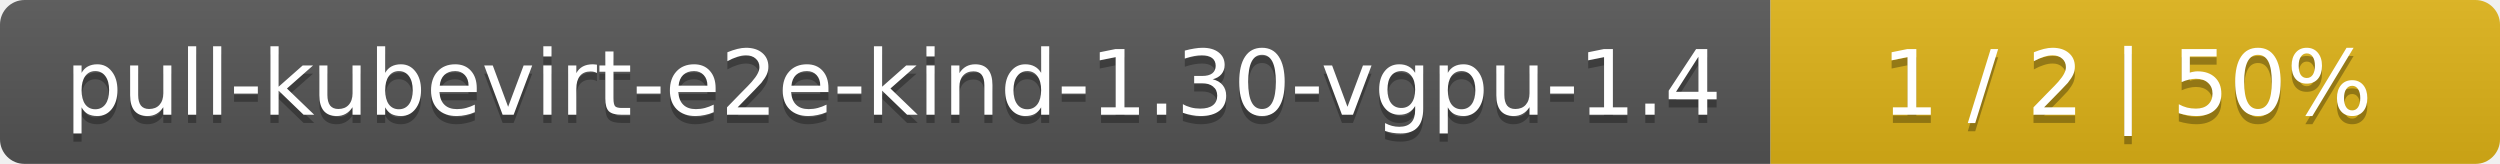
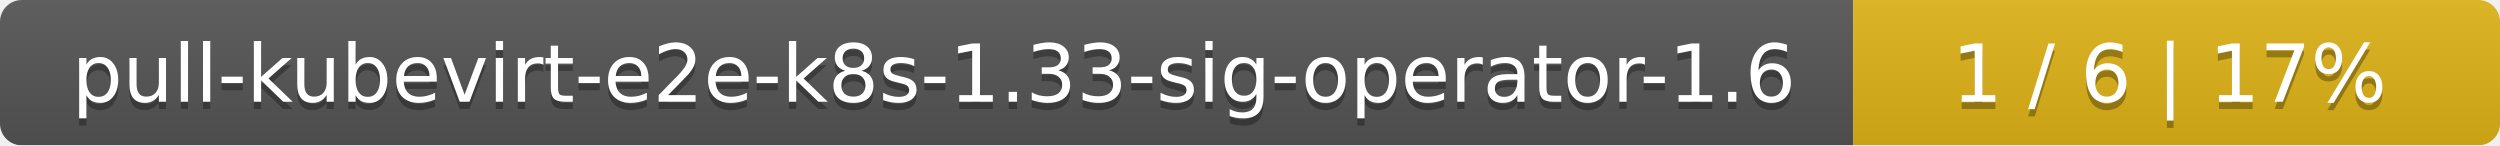
- <svg xmlns="http://www.w3.org/2000/svg" width="305" height="20">
+ <svg xmlns="http://www.w3.org/2000/svg" width="344" height="20">
  <linearGradient id="smooth" x2="0" y2="100%">
    <stop offset="0" stop-color="#bbb" stop-opacity=".1" />
    <stop offset="1" stop-opacity=".1" />
  </linearGradient>
  <mask id="round">
-     <rect width="305" height="20" rx="3" fill="#fff" />
+     <rect width="344" height="20" rx="3" fill="#fff" />
  </mask>
  <g mask="url(#round)">
-     <rect width="216" height="20" fill="#555" />
-     <rect x="216" width="89" height="20" fill="#dfb317" />
-     <rect width="305" height="20" fill="url(#smooth)" />
+     <rect width="255" height="20" fill="#555" />
+     <rect x="255" width="89" height="20" fill="#dfb317" />
+     <rect width="344" height="20" fill="url(#smooth)" />
  </g>
  <g fill="#fff" text-anchor="middle" font-family="DejaVu Sans,Verdana,Geneva,sans-serif" font-size="11">
-     <text x="109" y="15" fill="#010101" fill-opacity=".3">pull-kubevirt-e2e-kind-1.30-vgpu-1.4</text>
-     <text x="109" y="14">pull-kubevirt-e2e-kind-1.30-vgpu-1.4</text>
-     <text x="259.5" y="15" fill="#010101" fill-opacity=".3">1 / 2    |    50%</text>
-     <text x="259.5" y="14">1 / 2    |    50%</text>
+     <text x="128.5" y="15" fill="#010101" fill-opacity=".3">pull-kubevirt-e2e-k8s-1.33-sig-operator-1.6</text>
+     <text x="128.5" y="14">pull-kubevirt-e2e-k8s-1.33-sig-operator-1.6</text>
+     <text x="298.5" y="15" fill="#010101" fill-opacity=".3">1 / 6    |    17%</text>
+     <text x="298.5" y="14">1 / 6    |    17%</text>
  </g>
</svg>
